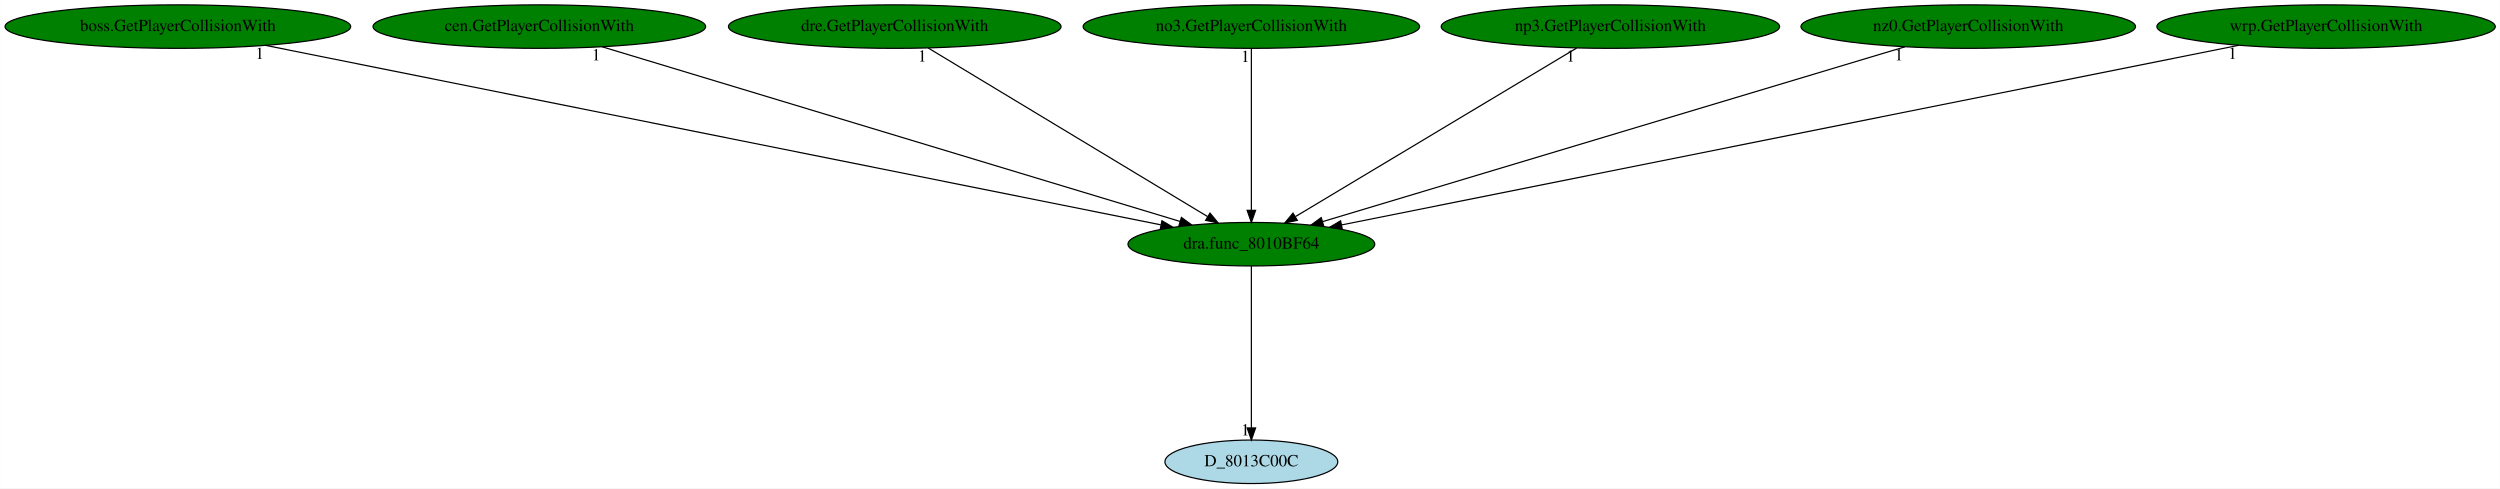
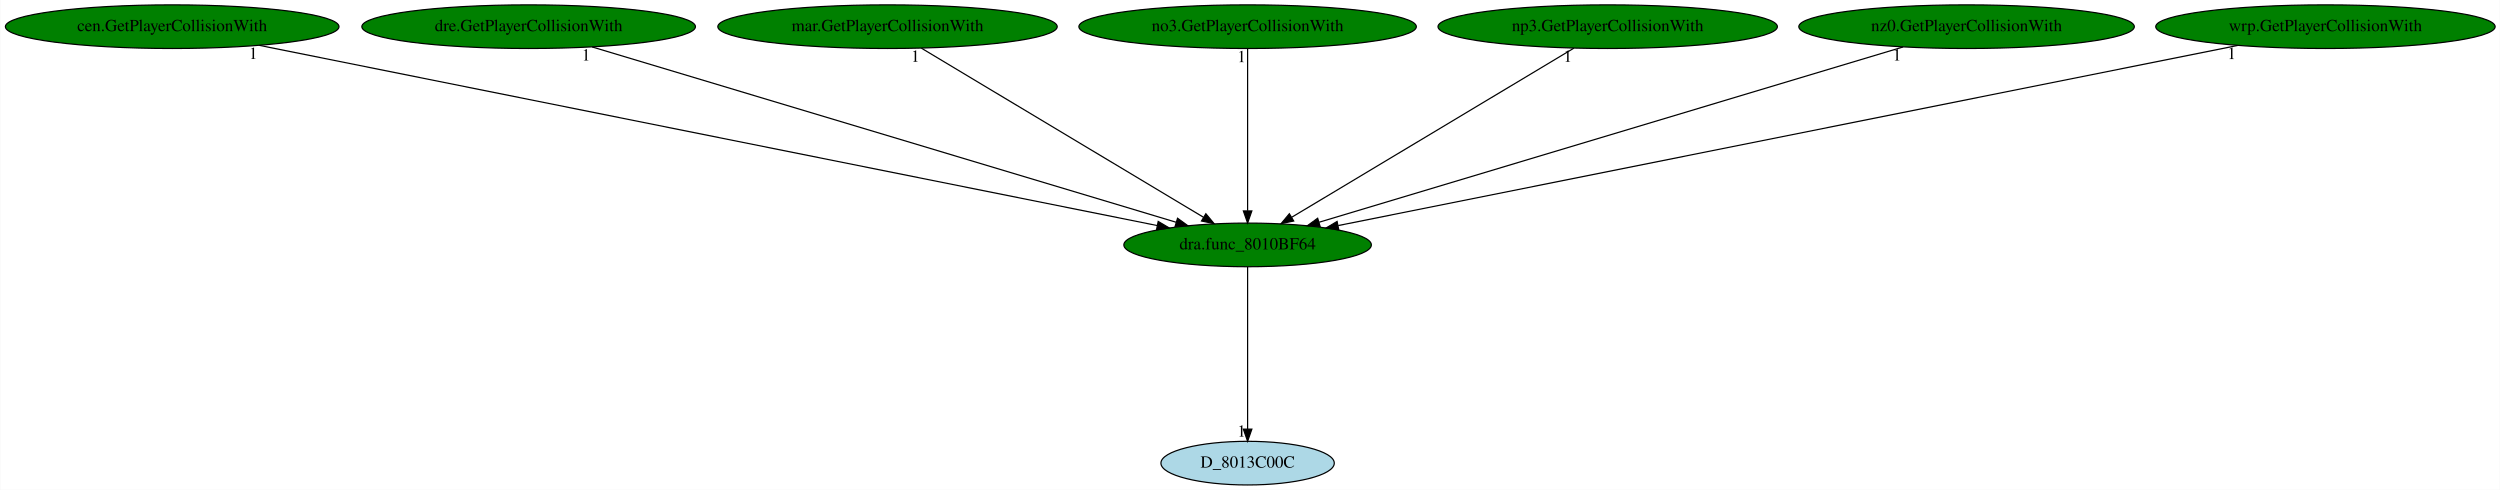
- <svg xmlns="http://www.w3.org/2000/svg" xmlns:xlink="http://www.w3.org/1999/xlink" width="2068pt" height="404pt" viewBox="0.00 0.00 2067.72 404.00">
+ <svg xmlns="http://www.w3.org/2000/svg" xmlns:xlink="http://www.w3.org/1999/xlink" width="2062pt" height="404pt" viewBox="0.00 0.00 2061.53 404.00">
  <g id="graph0" class="graph" transform="scale(1 1) rotate(0) translate(4 400)">
-     <polygon fill="white" stroke="transparent" points="-4,4 -4,-400 2063.72,-400 2063.72,4 -4,4" />
+     <polygon fill="white" stroke="transparent" points="-4,4 -4,-400 2057.53,-400 2057.53,4 -4,4" />
    <g id="node1" class="node">
-       <ellipse fill="green" stroke="black" cx="1030.99" cy="-198" rx="102.08" ry="18" />
-       <text text-anchor="middle" x="1030.99" y="-194.3" font-family="Times,serif" font-size="14.00">dra.func_8010BF64</text>
+       <ellipse fill="green" stroke="black" cx="1024.79" cy="-198" rx="102.08" ry="18" />
+       <text text-anchor="middle" x="1024.79" y="-194.3" font-family="Times,serif" font-size="14.00">dra.func_8010BF64</text>
    </g>
    <g id="node2" class="node">
      <g id="a_node2">
        <a xlink:href="D_8013C00C.svg" xlink:title="D_8013C00C">
-           <ellipse fill="lightblue" stroke="black" cx="1030.99" cy="-18" rx="71.49" ry="18" />
-           <text text-anchor="middle" x="1030.99" y="-14.3" font-family="Times,serif" font-size="14.00">D_8013C00C</text>
+           <ellipse fill="lightblue" stroke="black" cx="1024.79" cy="-18" rx="71.49" ry="18" />
+           <text text-anchor="middle" x="1024.79" y="-14.3" font-family="Times,serif" font-size="14.00">D_8013C00C</text>
        </a>
      </g>
    </g>
    <g id="edge1" class="edge">
-       <path fill="none" stroke="black" d="M1030.99,-179.93C1030.99,-148.97 1030.99,-83.3 1030.99,-46.13" />
-       <polygon fill="black" stroke="black" points="1034.49,-46.02 1030.99,-36.02 1027.49,-46.02 1034.49,-46.02" />
-       <text text-anchor="middle" x="1025.99" y="-39.82" font-family="Times,serif" font-size="14.00">1</text>
+       <path fill="none" stroke="black" d="M1024.79,-179.93C1024.79,-148.97 1024.79,-83.3 1024.79,-46.13" />
+       <polygon fill="black" stroke="black" points="1028.29,-46.02 1024.79,-36.02 1021.29,-46.02 1028.29,-46.02" />
+       <text text-anchor="middle" x="1019.79" y="-39.82" font-family="Times,serif" font-size="14.00">1</text>
    </g>
    <g id="node3" class="node">
      <g id="a_node3">
-         <a xlink:href="boss.GetPlayerCollisionWith.svg" xlink:title="boss.GetPlayerCollisionWith">
-           <ellipse fill="green" stroke="black" cx="142.99" cy="-378" rx="142.97" ry="18" />
-           <text text-anchor="middle" x="142.99" y="-374.3" font-family="Times,serif" font-size="14.00">boss.GetPlayerCollisionWith</text>
+         <a xlink:href="cen.GetPlayerCollisionWith.svg" xlink:title="cen.GetPlayerCollisionWith">
+           <ellipse fill="green" stroke="black" cx="137.79" cy="-378" rx="137.58" ry="18" />
+           <text text-anchor="middle" x="137.79" y="-374.3" font-family="Times,serif" font-size="14.00">cen.GetPlayerCollisionWith</text>
        </a>
      </g>
    </g>
    <g id="edge2" class="edge">
-       <path fill="none" stroke="black" d="M215.66,-362.43C381.78,-329.13 787.92,-247.72 956.13,-214" />
-       <polygon fill="black" stroke="black" points="957.02,-217.4 966.14,-212 955.65,-210.53 957.02,-217.4" />
-       <text text-anchor="middle" x="210.66" y="-351.23" font-family="Times,serif" font-size="14.00">1</text>
+       <path fill="none" stroke="black" d="M209.62,-362.58C375.13,-329.37 781.97,-247.73 950.16,-213.98" />
+       <polygon fill="black" stroke="black" points="951.05,-217.37 960.16,-211.97 949.67,-210.5 951.05,-217.37" />
+       <text text-anchor="middle" x="204.62" y="-351.38" font-family="Times,serif" font-size="14.00">1</text>
    </g>
    <g id="node4" class="node">
      <g id="a_node4">
-         <a xlink:href="cen.GetPlayerCollisionWith.svg" xlink:title="cen.GetPlayerCollisionWith">
-           <ellipse fill="green" stroke="black" cx="441.99" cy="-378" rx="137.58" ry="18" />
-           <text text-anchor="middle" x="441.99" y="-374.3" font-family="Times,serif" font-size="14.00">cen.GetPlayerCollisionWith</text>
+         <a xlink:href="dre.GetPlayerCollisionWith.svg" xlink:title="dre.GetPlayerCollisionWith">
+           <ellipse fill="green" stroke="black" cx="431.79" cy="-378" rx="137.58" ry="18" />
+           <text text-anchor="middle" x="431.79" y="-374.3" font-family="Times,serif" font-size="14.00">dre.GetPlayerCollisionWith</text>
        </a>
      </g>
    </g>
    <g id="edge3" class="edge">
-       <path fill="none" stroke="black" d="M494,-361.28C603.4,-328.22 856.72,-251.66 971.98,-216.83" />
-       <polygon fill="black" stroke="black" points="973.14,-220.14 981.7,-213.9 971.11,-213.44 973.14,-220.14" />
-       <text text-anchor="middle" x="489" y="-350.08" font-family="Times,serif" font-size="14.00">1</text>
+       <path fill="none" stroke="black" d="M484.15,-361.28C594.44,-328.18 849.98,-251.47 965.81,-216.7" />
+       <polygon fill="black" stroke="black" points="967.01,-220 975.58,-213.77 964.99,-213.29 967.01,-220" />
+       <text text-anchor="middle" x="479.15" y="-350.08" font-family="Times,serif" font-size="14.00">1</text>
    </g>
    <g id="node5" class="node">
      <g id="a_node5">
-         <a xlink:href="dre.GetPlayerCollisionWith.svg" xlink:title="dre.GetPlayerCollisionWith">
-           <ellipse fill="green" stroke="black" cx="735.99" cy="-378" rx="137.58" ry="18" />
-           <text text-anchor="middle" x="735.99" y="-374.3" font-family="Times,serif" font-size="14.00">dre.GetPlayerCollisionWith</text>
+         <a xlink:href="mar.GetPlayerCollisionWith.svg" xlink:title="mar.GetPlayerCollisionWith">
+           <ellipse fill="green" stroke="black" cx="727.79" cy="-378" rx="139.98" ry="18" />
+           <text text-anchor="middle" x="727.79" y="-374.3" font-family="Times,serif" font-size="14.00">mar.GetPlayerCollisionWith</text>
        </a>
      </g>
    </g>
    <g id="edge4" class="edge">
-       <path fill="none" stroke="black" d="M763.74,-360.25C817.36,-327.9 935.14,-256.84 994.81,-220.83" />
-       <polygon fill="black" stroke="black" points="996.77,-223.73 1003.52,-215.57 993.15,-217.74 996.77,-223.73" />
-       <text text-anchor="middle" x="758.74" y="-349.05" font-family="Times,serif" font-size="14.00">1</text>
+       <path fill="none" stroke="black" d="M755.73,-360.25C809.71,-327.9 928.29,-256.84 988.36,-220.83" />
+       <polygon fill="black" stroke="black" points="990.36,-223.71 997.14,-215.57 986.76,-217.71 990.36,-223.71" />
+       <text text-anchor="middle" x="750.73" y="-349.05" font-family="Times,serif" font-size="14.00">1</text>
    </g>
    <g id="node6" class="node">
      <g id="a_node6">
        <a xlink:href="no3.GetPlayerCollisionWith.svg" xlink:title="no3.GetPlayerCollisionWith">
-           <ellipse fill="green" stroke="black" cx="1030.99" cy="-378" rx="139.18" ry="18" />
-           <text text-anchor="middle" x="1030.99" y="-374.3" font-family="Times,serif" font-size="14.00">no3.GetPlayerCollisionWith</text>
+           <ellipse fill="green" stroke="black" cx="1024.79" cy="-378" rx="139.18" ry="18" />
+           <text text-anchor="middle" x="1024.79" y="-374.3" font-family="Times,serif" font-size="14.00">no3.GetPlayerCollisionWith</text>
        </a>
      </g>
    </g>
    <g id="edge5" class="edge">
-       <path fill="none" stroke="black" d="M1030.99,-359.93C1030.99,-328.97 1030.99,-263.3 1030.99,-226.13" />
-       <polygon fill="black" stroke="black" points="1034.49,-226.02 1030.99,-216.02 1027.49,-226.02 1034.49,-226.02" />
-       <text text-anchor="middle" x="1025.99" y="-348.73" font-family="Times,serif" font-size="14.00">1</text>
+       <path fill="none" stroke="black" d="M1024.79,-359.93C1024.79,-328.97 1024.79,-263.3 1024.79,-226.13" />
+       <polygon fill="black" stroke="black" points="1028.29,-226.02 1024.79,-216.02 1021.29,-226.02 1028.29,-226.02" />
+       <text text-anchor="middle" x="1019.79" y="-348.73" font-family="Times,serif" font-size="14.00">1</text>
    </g>
    <g id="node7" class="node">
      <g id="a_node7">
        <a xlink:href="np3.GetPlayerCollisionWith.svg" xlink:title="np3.GetPlayerCollisionWith">
-           <ellipse fill="green" stroke="black" cx="1327.99" cy="-378" rx="139.98" ry="18" />
-           <text text-anchor="middle" x="1327.99" y="-374.3" font-family="Times,serif" font-size="14.00">np3.GetPlayerCollisionWith</text>
+           <ellipse fill="green" stroke="black" cx="1321.79" cy="-378" rx="139.98" ry="18" />
+           <text text-anchor="middle" x="1321.79" y="-374.3" font-family="Times,serif" font-size="14.00">np3.GetPlayerCollisionWith</text>
        </a>
      </g>
    </g>
    <g id="edge6" class="edge">
-       <path fill="none" stroke="black" d="M1300.05,-360.25C1246.07,-327.9 1127.49,-256.84 1067.41,-220.83" />
-       <polygon fill="black" stroke="black" points="1069.01,-217.71 1058.64,-215.57 1065.42,-223.71 1069.01,-217.71" />
-       <text text-anchor="middle" x="1295.05" y="-349.05" font-family="Times,serif" font-size="14.00">1</text>
+       <path fill="none" stroke="black" d="M1293.85,-360.25C1239.87,-327.9 1121.29,-256.84 1061.21,-220.83" />
+       <polygon fill="black" stroke="black" points="1062.81,-217.71 1052.44,-215.57 1059.22,-223.71 1062.81,-217.71" />
+       <text text-anchor="middle" x="1288.85" y="-349.05" font-family="Times,serif" font-size="14.00">1</text>
    </g>
    <g id="node8" class="node">
      <g id="a_node8">
        <a xlink:href="nz0.GetPlayerCollisionWith.svg" xlink:title="nz0.GetPlayerCollisionWith">
-           <ellipse fill="green" stroke="black" cx="1623.99" cy="-378" rx="138.38" ry="18" />
-           <text text-anchor="middle" x="1623.99" y="-374.3" font-family="Times,serif" font-size="14.00">nz0.GetPlayerCollisionWith</text>
+           <ellipse fill="green" stroke="black" cx="1617.79" cy="-378" rx="138.38" ry="18" />
+           <text text-anchor="middle" x="1617.79" y="-374.3" font-family="Times,serif" font-size="14.00">nz0.GetPlayerCollisionWith</text>
        </a>
      </g>
    </g>
    <g id="edge7" class="edge">
-       <path fill="none" stroke="black" d="M1571.62,-361.28C1461.34,-328.18 1205.8,-251.47 1089.96,-216.7" />
-       <polygon fill="black" stroke="black" points="1090.78,-213.29 1080.2,-213.77 1088.77,-220 1090.78,-213.29" />
-       <text text-anchor="middle" x="1566.62" y="-350.08" font-family="Times,serif" font-size="14.00">1</text>
+       <path fill="none" stroke="black" d="M1565.42,-361.28C1455.14,-328.18 1199.6,-251.47 1083.76,-216.7" />
+       <polygon fill="black" stroke="black" points="1084.58,-213.29 1074,-213.77 1082.57,-220 1084.58,-213.29" />
+       <text text-anchor="middle" x="1560.42" y="-350.08" font-family="Times,serif" font-size="14.00">1</text>
    </g>
    <g id="node9" class="node">
      <g id="a_node9">
        <a xlink:href="wrp.GetPlayerCollisionWith.svg" xlink:title="wrp.GetPlayerCollisionWith">
-           <ellipse fill="green" stroke="black" cx="1919.99" cy="-378" rx="139.98" ry="18" />
-           <text text-anchor="middle" x="1919.99" y="-374.3" font-family="Times,serif" font-size="14.00">wrp.GetPlayerCollisionWith</text>
+           <ellipse fill="green" stroke="black" cx="1913.79" cy="-378" rx="139.98" ry="18" />
+           <text text-anchor="middle" x="1913.79" y="-374.3" font-family="Times,serif" font-size="14.00">wrp.GetPlayerCollisionWith</text>
        </a>
      </g>
    </g>
    <g id="edge8" class="edge">
-       <path fill="none" stroke="black" d="M1847.61,-362.51C1681.46,-329.24 1274.09,-247.68 1105.7,-213.96" />
-       <polygon fill="black" stroke="black" points="1106.18,-210.49 1095.68,-211.95 1104.8,-217.35 1106.18,-210.49" />
-       <text text-anchor="middle" x="1842.61" y="-351.31" font-family="Times,serif" font-size="14.00">1</text>
+       <path fill="none" stroke="black" d="M1841.41,-362.51C1675.27,-329.24 1267.89,-247.68 1099.5,-213.96" />
+       <polygon fill="black" stroke="black" points="1099.98,-210.49 1089.49,-211.95 1098.6,-217.35 1099.98,-210.49" />
+       <text text-anchor="middle" x="1836.41" y="-351.31" font-family="Times,serif" font-size="14.00">1</text>
    </g>
  </g>
</svg>
